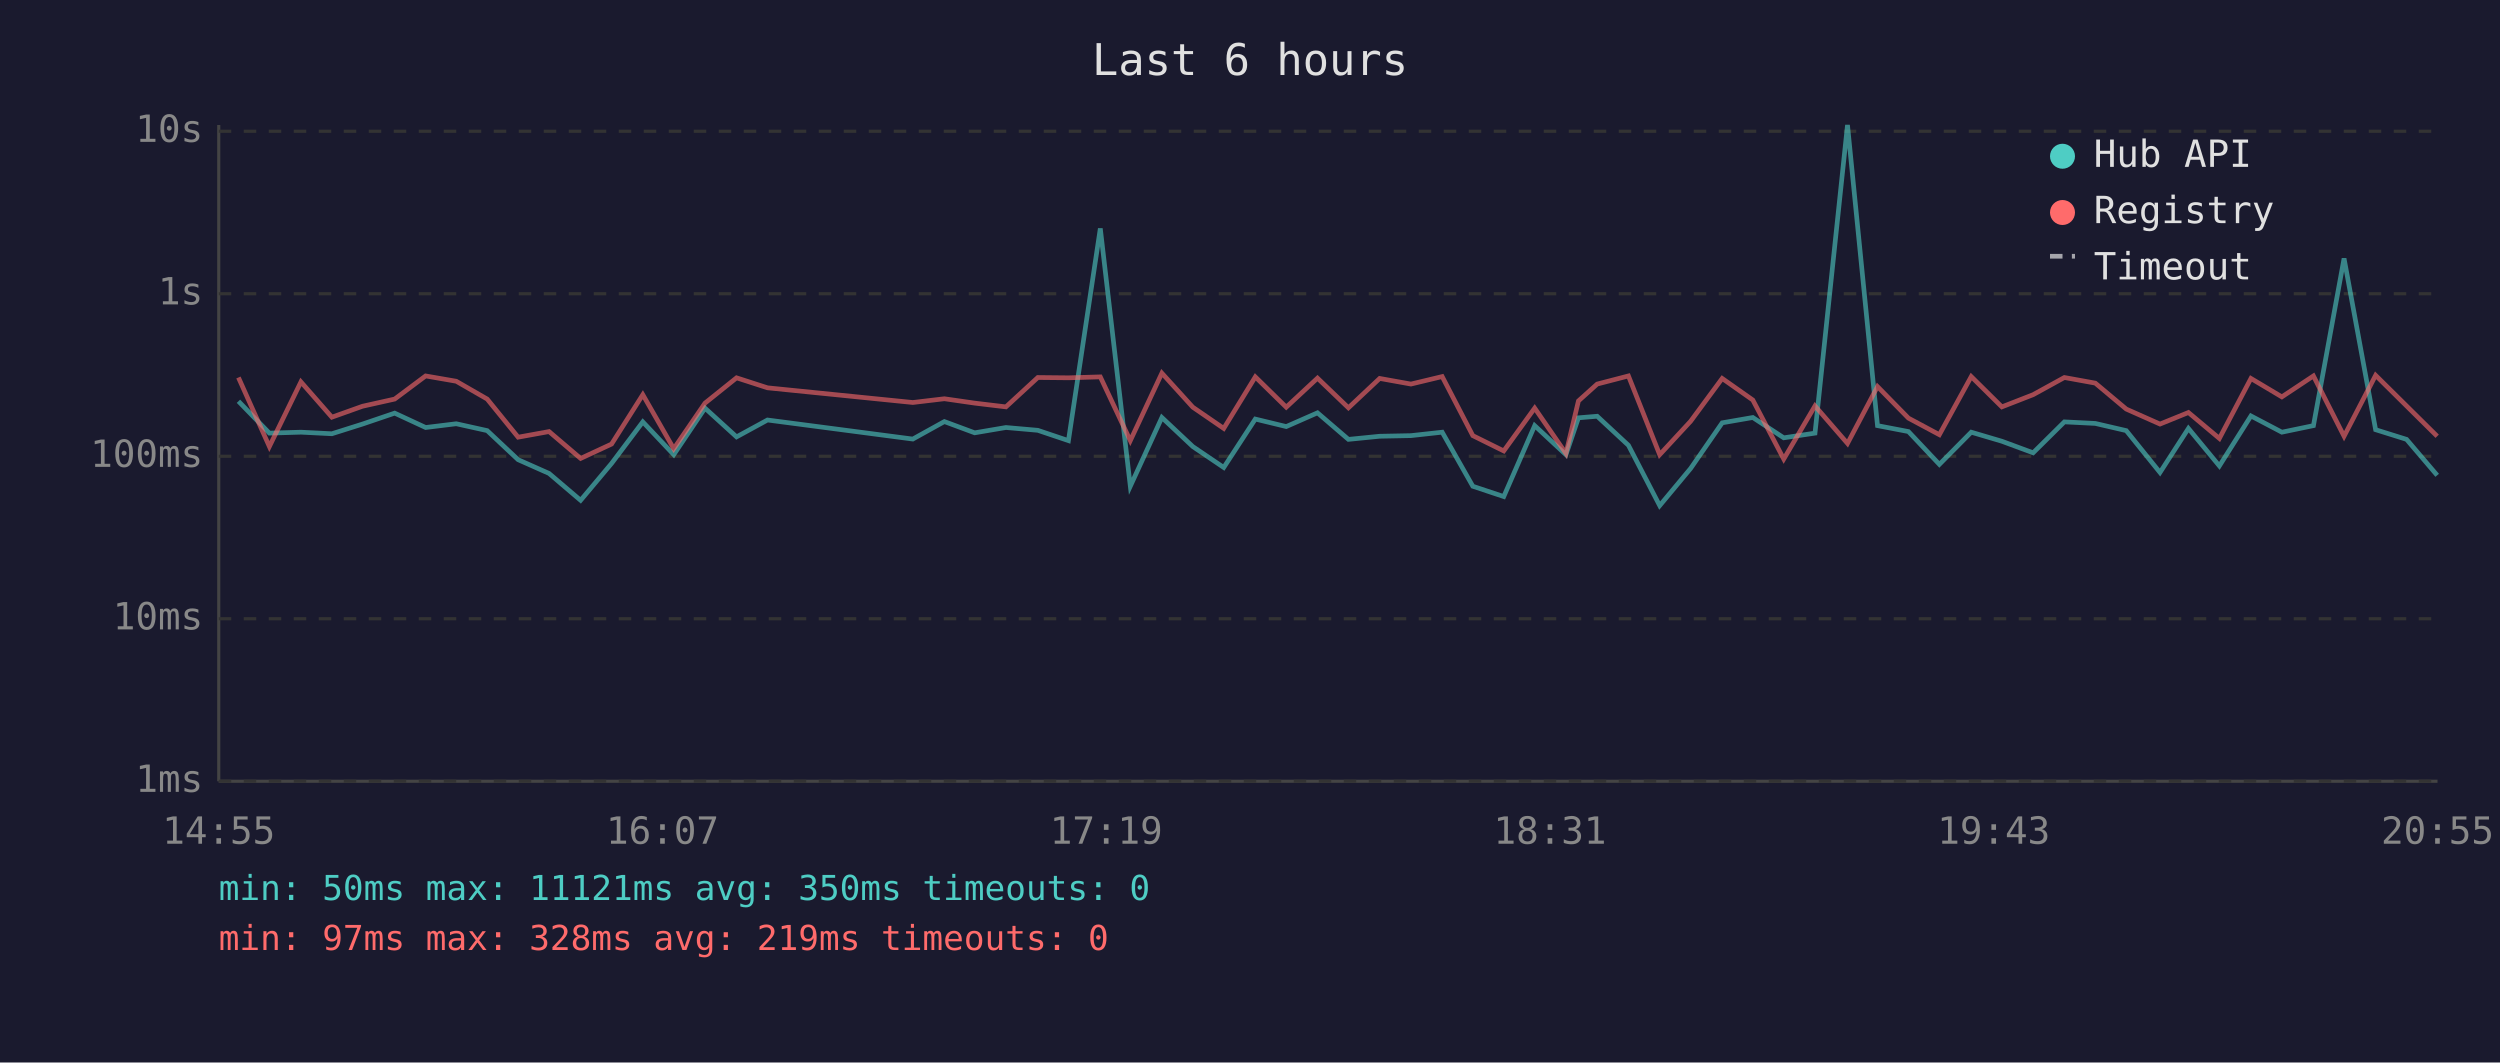
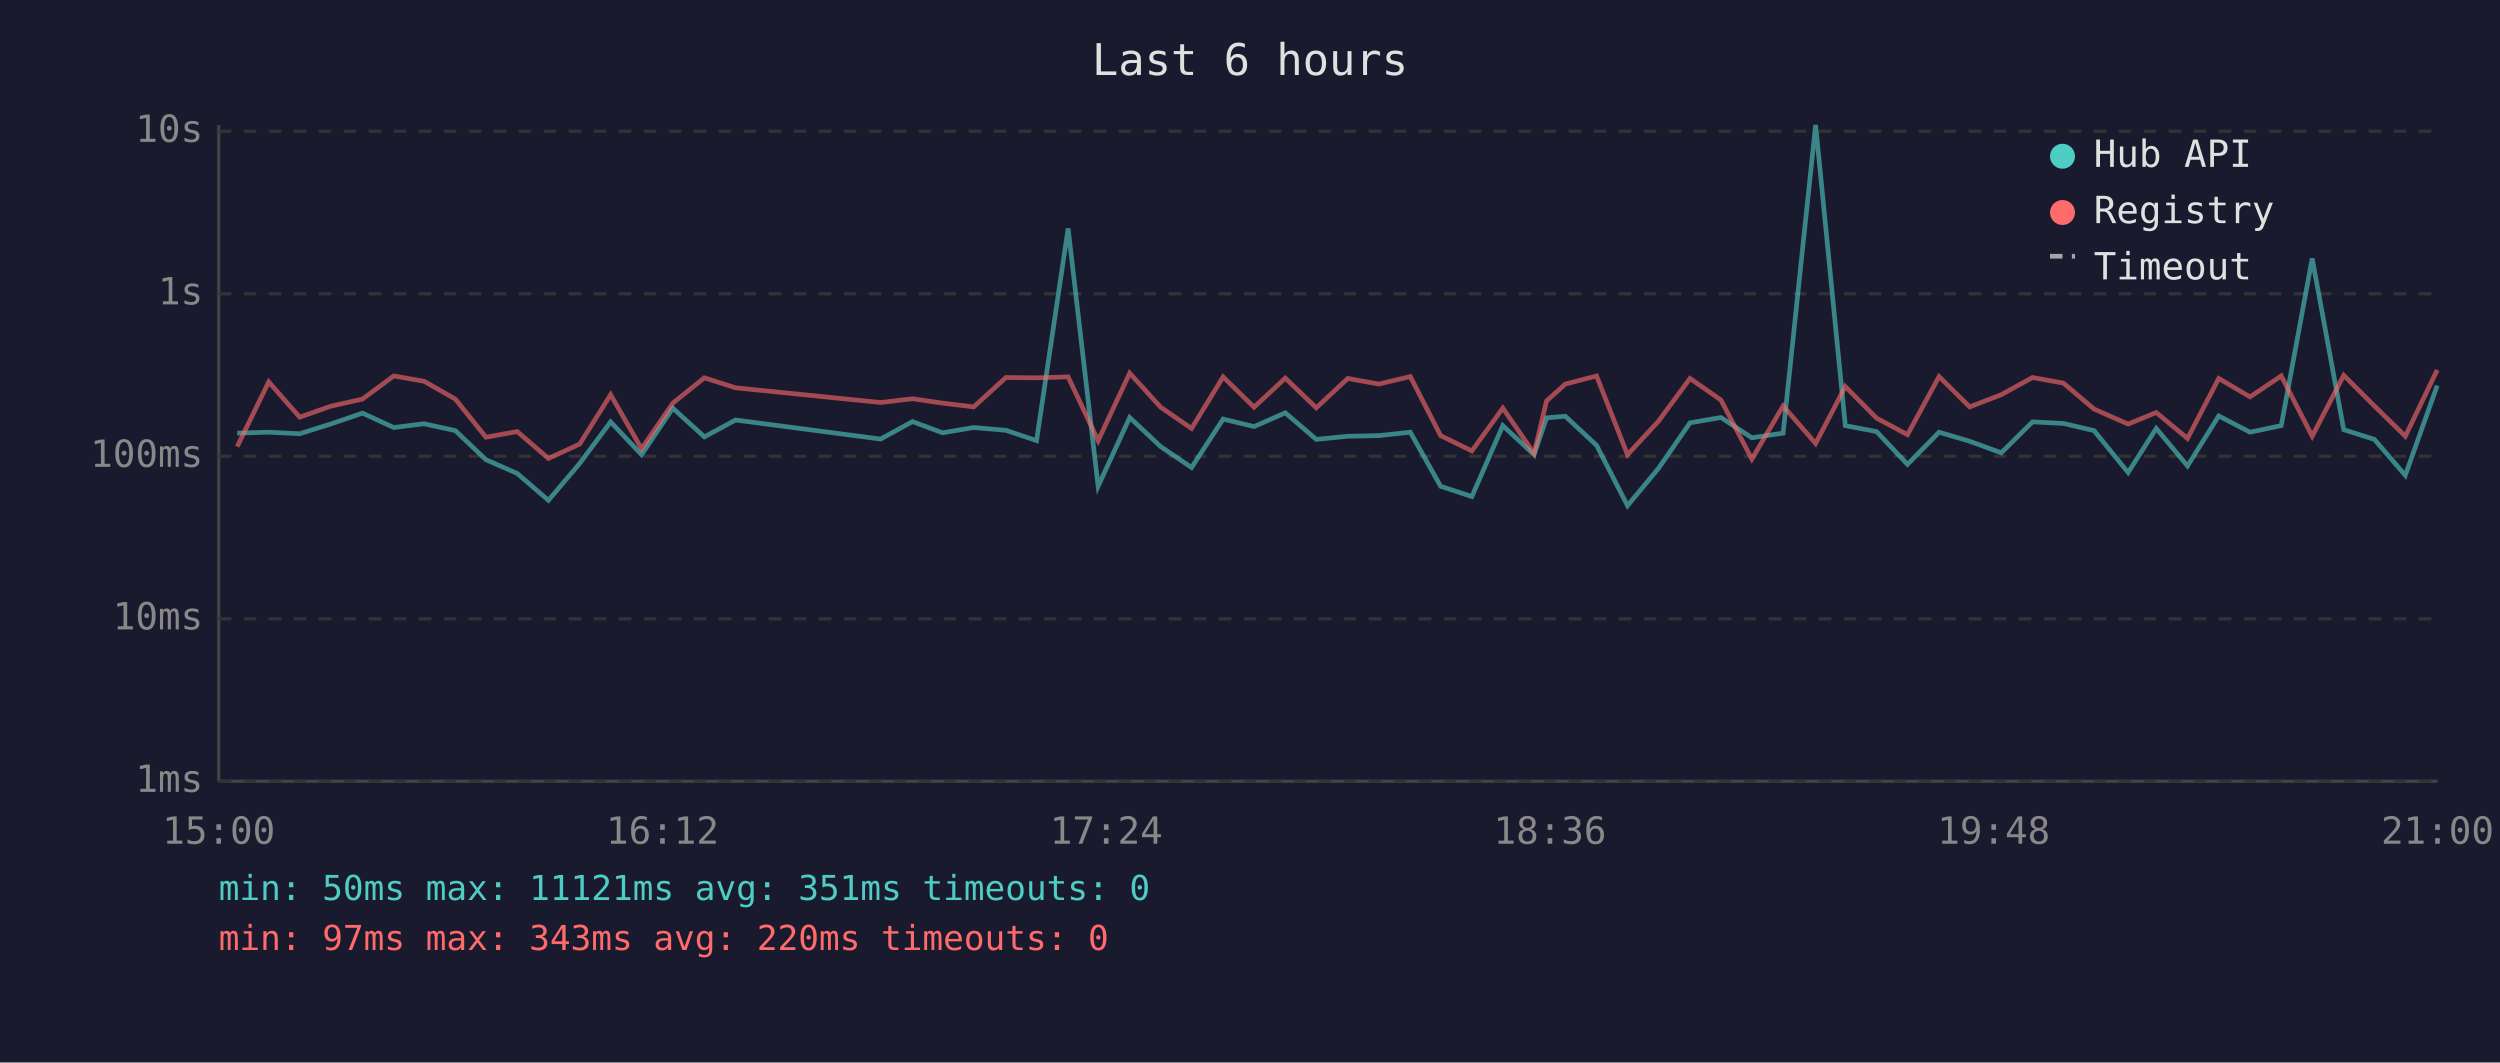
<svg xmlns="http://www.w3.org/2000/svg" viewBox="0 0 800 340" font-family="monospace" font-size="12">
  <rect width="800" height="340" fill="#1a1a2e" />
  <text x="400" y="24" fill="#e0e0e0" font-size="14" text-anchor="middle">Last 6 hours</text>
  <line x1="70" y1="40" x2="70" y2="250" stroke="#444" stroke-width="1" />
  <line x1="70" y1="250" x2="780" y2="250" stroke="#444" stroke-width="1" />
  <line x1="70" y1="250" x2="780" y2="250" stroke="#333" stroke-width="1" stroke-dasharray="4" />
  <text x="65" y="250" fill="#888" text-anchor="end" dominant-baseline="middle">1ms</text>
  <line x1="70" y1="198" x2="780" y2="198" stroke="#333" stroke-width="1" stroke-dasharray="4" />
  <text x="65" y="198" fill="#888" text-anchor="end" dominant-baseline="middle">10ms</text>
  <line x1="70" y1="146" x2="780" y2="146" stroke="#333" stroke-width="1" stroke-dasharray="4" />
  <text x="65" y="146" fill="#888" text-anchor="end" dominant-baseline="middle">100ms</text>
  <line x1="70" y1="94" x2="780" y2="94" stroke="#333" stroke-width="1" stroke-dasharray="4" />
  <text x="65" y="94" fill="#888" text-anchor="end" dominant-baseline="middle">1s</text>
  <line x1="70" y1="42" x2="780" y2="42" stroke="#333" stroke-width="1" stroke-dasharray="4" />
  <text x="65" y="42" fill="#888" text-anchor="end" dominant-baseline="middle">10s</text>
-   <text x="70" y="270" fill="#888" text-anchor="middle">14:55</text>
-   <text x="212" y="270" fill="#888" text-anchor="middle">16:07</text>
-   <text x="354" y="270" fill="#888" text-anchor="middle">17:19</text>
-   <text x="496" y="270" fill="#888" text-anchor="middle">18:31</text>
-   <text x="638" y="270" fill="#888" text-anchor="middle">19:43</text>
-   <text x="780" y="270" fill="#888" text-anchor="middle">20:55</text>
-   <polyline points="76.3,128.4 86.2,138.6 96.3,138.3 106.2,138.8 116.0,135.7 126.3,132.2 136.2,136.8 146.0,135.6 155.9,137.8 165.8,147.1 175.7,151.5 185.8,160.1 195.7,148.3 205.7,135.0 215.6,145.5 225.6,130.6 235.7,139.8 245.6,134.4 292.1,140.5 302.2,134.9 311.9,138.5 321.9,136.8 332.1,137.7 341.9,141.0 352.1,73.1 361.7,155.6 371.8,133.6 381.7,142.9 391.6,149.6 401.7,134.1 411.6,136.5 421.6,132.1 431.5,140.6 441.5,139.6 451.5,139.4 461.5,138.3 471.3,155.6 481.2,158.9 491.1,136.2 501.1,145.5 505.1,133.7 511.1,133.2 521.1,142.5 531.1,161.8 541.0,149.9 551.1,135.3 560.9,133.6 570.8,140.1 580.8,138.6 591.2,40.0 600.8,136.2 610.7,138.1 620.6,148.6 630.8,138.3 640.6,141.2 650.6,144.9 660.6,135.0 670.5,135.5 680.4,137.8 691.2,151.2 700.3,137.1 710.2,149.1 720.3,133.1 730.2,138.3 740.3,136.2 750.1,82.7 760.2,137.5 770.1,140.6 779.9,152.1" fill="none" stroke="#4ecdc4" stroke-width="1.5" opacity="0.6" />
-   <polyline points="76.3,120.8 86.2,142.9 96.3,122.2 106.2,133.5 116.0,130.0 126.3,127.7 136.2,120.3 146.0,122.0 155.9,127.7 165.8,139.9 175.7,138.1 185.8,146.7 195.7,142.1 205.7,126.3 215.6,143.6 225.6,129.0 235.7,120.9 245.6,124.1 292.1,128.8 302.2,127.6 311.9,129.0 321.9,130.2 332.1,120.8 341.9,120.9 352.1,120.6 361.7,141.0 371.8,119.4 381.7,130.3 391.6,137.1 401.7,120.6 411.6,130.3 421.6,121.0 431.5,130.5 441.5,121.1 451.5,122.9 461.5,120.5 471.3,139.4 481.2,144.3 491.1,130.6 501.1,145.1 505.1,128.3 511.1,122.9 521.1,120.3 531.1,145.5 541.0,134.8 551.1,121.1 560.9,128.0 570.8,146.9 580.8,129.9 591.2,141.9 600.8,123.7 610.7,133.8 620.6,139.1 630.8,120.5 640.6,130.2 650.6,126.3 660.6,120.8 670.5,122.6 680.4,130.9 691.2,135.7 700.3,132.0 710.2,140.3 720.3,121.1 730.2,127.0 740.3,120.3 750.1,139.6 760.2,120.1 770.1,129.9 779.9,139.6" fill="none" stroke="#ff6b6b" stroke-width="1.5" opacity="0.6" />
+   <text x="70" y="270" fill="#888" text-anchor="middle">15:00</text>
+   <text x="212" y="270" fill="#888" text-anchor="middle">16:12</text>
+   <text x="354" y="270" fill="#888" text-anchor="middle">17:24</text>
+   <text x="496" y="270" fill="#888" text-anchor="middle">18:36</text>
+   <text x="638" y="270" fill="#888" text-anchor="middle">19:48</text>
+   <text x="780" y="270" fill="#888" text-anchor="middle">21:00</text>
+   <polyline points="75.9,138.6 86.0,138.3 95.9,138.8 105.8,135.7 116.0,132.2 126.0,136.8 135.7,135.6 145.7,137.8 155.5,147.1 165.5,151.5 175.5,160.1 185.5,148.3 195.4,135.0 205.3,145.5 215.3,130.6 225.4,139.8 235.4,134.4 281.8,140.5 292.0,134.9 301.6,138.5 311.6,136.8 321.9,137.7 331.7,141.0 341.8,73.1 351.4,155.6 361.5,133.6 371.4,142.9 381.3,149.6 391.4,134.1 401.3,136.5 411.3,132.1 421.2,140.6 431.3,139.6 441.2,139.4 451.3,138.3 461.0,155.6 471.0,158.9 480.9,136.2 490.9,145.5 494.9,133.7 500.9,133.2 510.9,142.5 520.8,161.8 530.7,149.9 540.8,135.3 550.7,133.6 560.6,140.1 570.6,138.6 581.0,40.0 590.5,136.2 600.5,138.1 610.4,148.6 620.5,138.3 630.3,141.2 640.4,144.9 650.4,135.0 660.3,135.5 670.1,137.8 681.0,151.2 690.0,137.1 700.0,149.1 710.0,133.1 720.0,138.3 730.0,136.2 739.9,82.7 750.0,137.5 759.8,140.6 769.7,152.1 779.9,123.4" fill="none" stroke="#4ecdc4" stroke-width="1.5" opacity="0.6" />
+   <polyline points="75.9,142.9 86.0,122.2 95.9,133.5 105.8,130.0 116.0,127.7 126.0,120.3 135.7,122.0 145.7,127.7 155.5,139.9 165.5,138.1 175.5,146.7 185.5,142.1 195.4,126.3 205.3,143.6 215.3,129.0 225.4,120.9 235.4,124.1 281.8,128.8 292.0,127.6 301.6,129.0 311.6,130.2 321.9,120.8 331.7,120.9 341.8,120.6 351.4,141.0 361.5,119.4 371.4,130.3 381.3,137.1 391.4,120.6 401.3,130.3 411.3,121.0 421.2,130.5 431.3,121.1 441.2,122.9 451.3,120.5 461.0,139.4 471.0,144.3 480.9,130.6 490.9,145.1 494.9,128.3 500.9,122.9 510.9,120.3 520.8,145.5 530.7,134.8 540.8,121.1 550.7,128.0 560.6,146.9 570.6,129.9 581.0,141.9 590.5,123.7 600.5,133.8 610.4,139.1 620.5,120.5 630.3,130.2 640.4,126.3 650.4,120.8 660.3,122.6 670.1,130.9 681.0,135.7 690.0,132.0 700.0,140.3 710.0,121.1 720.0,127.0 730.0,120.3 739.9,139.6 750.0,120.1 759.8,129.9 769.7,139.6 779.9,118.4" fill="none" stroke="#ff6b6b" stroke-width="1.5" opacity="0.6" />
  <circle cx="660" cy="50" r="4" fill="#4ecdc4" />
  <text x="670" y="50" fill="#e0e0e0" dominant-baseline="middle">Hub API</text>
  <circle cx="660" cy="68" r="4" fill="#ff6b6b" />
  <text x="670" y="68" fill="#e0e0e0" dominant-baseline="middle">Registry</text>
  <line x1="656" y1="82" x2="664" y2="82" stroke="#e0e0e0" stroke-width="1.5" stroke-dasharray="4,3" opacity="0.7" />
  <text x="670" y="86" fill="#e0e0e0" dominant-baseline="middle">Timeout</text>
-   <text x="70" y="288" fill="#4ecdc4" font-size="11">min: 50ms  max: 11121ms  avg: 350ms  timeouts: 0</text>
-   <text x="70" y="304" fill="#ff6b6b" font-size="11">min: 97ms  max: 328ms  avg: 219ms  timeouts: 0</text>
+   <text x="70" y="288" fill="#4ecdc4" font-size="11">min: 50ms  max: 11121ms  avg: 351ms  timeouts: 0</text>
+   <text x="70" y="304" fill="#ff6b6b" font-size="11">min: 97ms  max: 343ms  avg: 220ms  timeouts: 0</text>
</svg>
